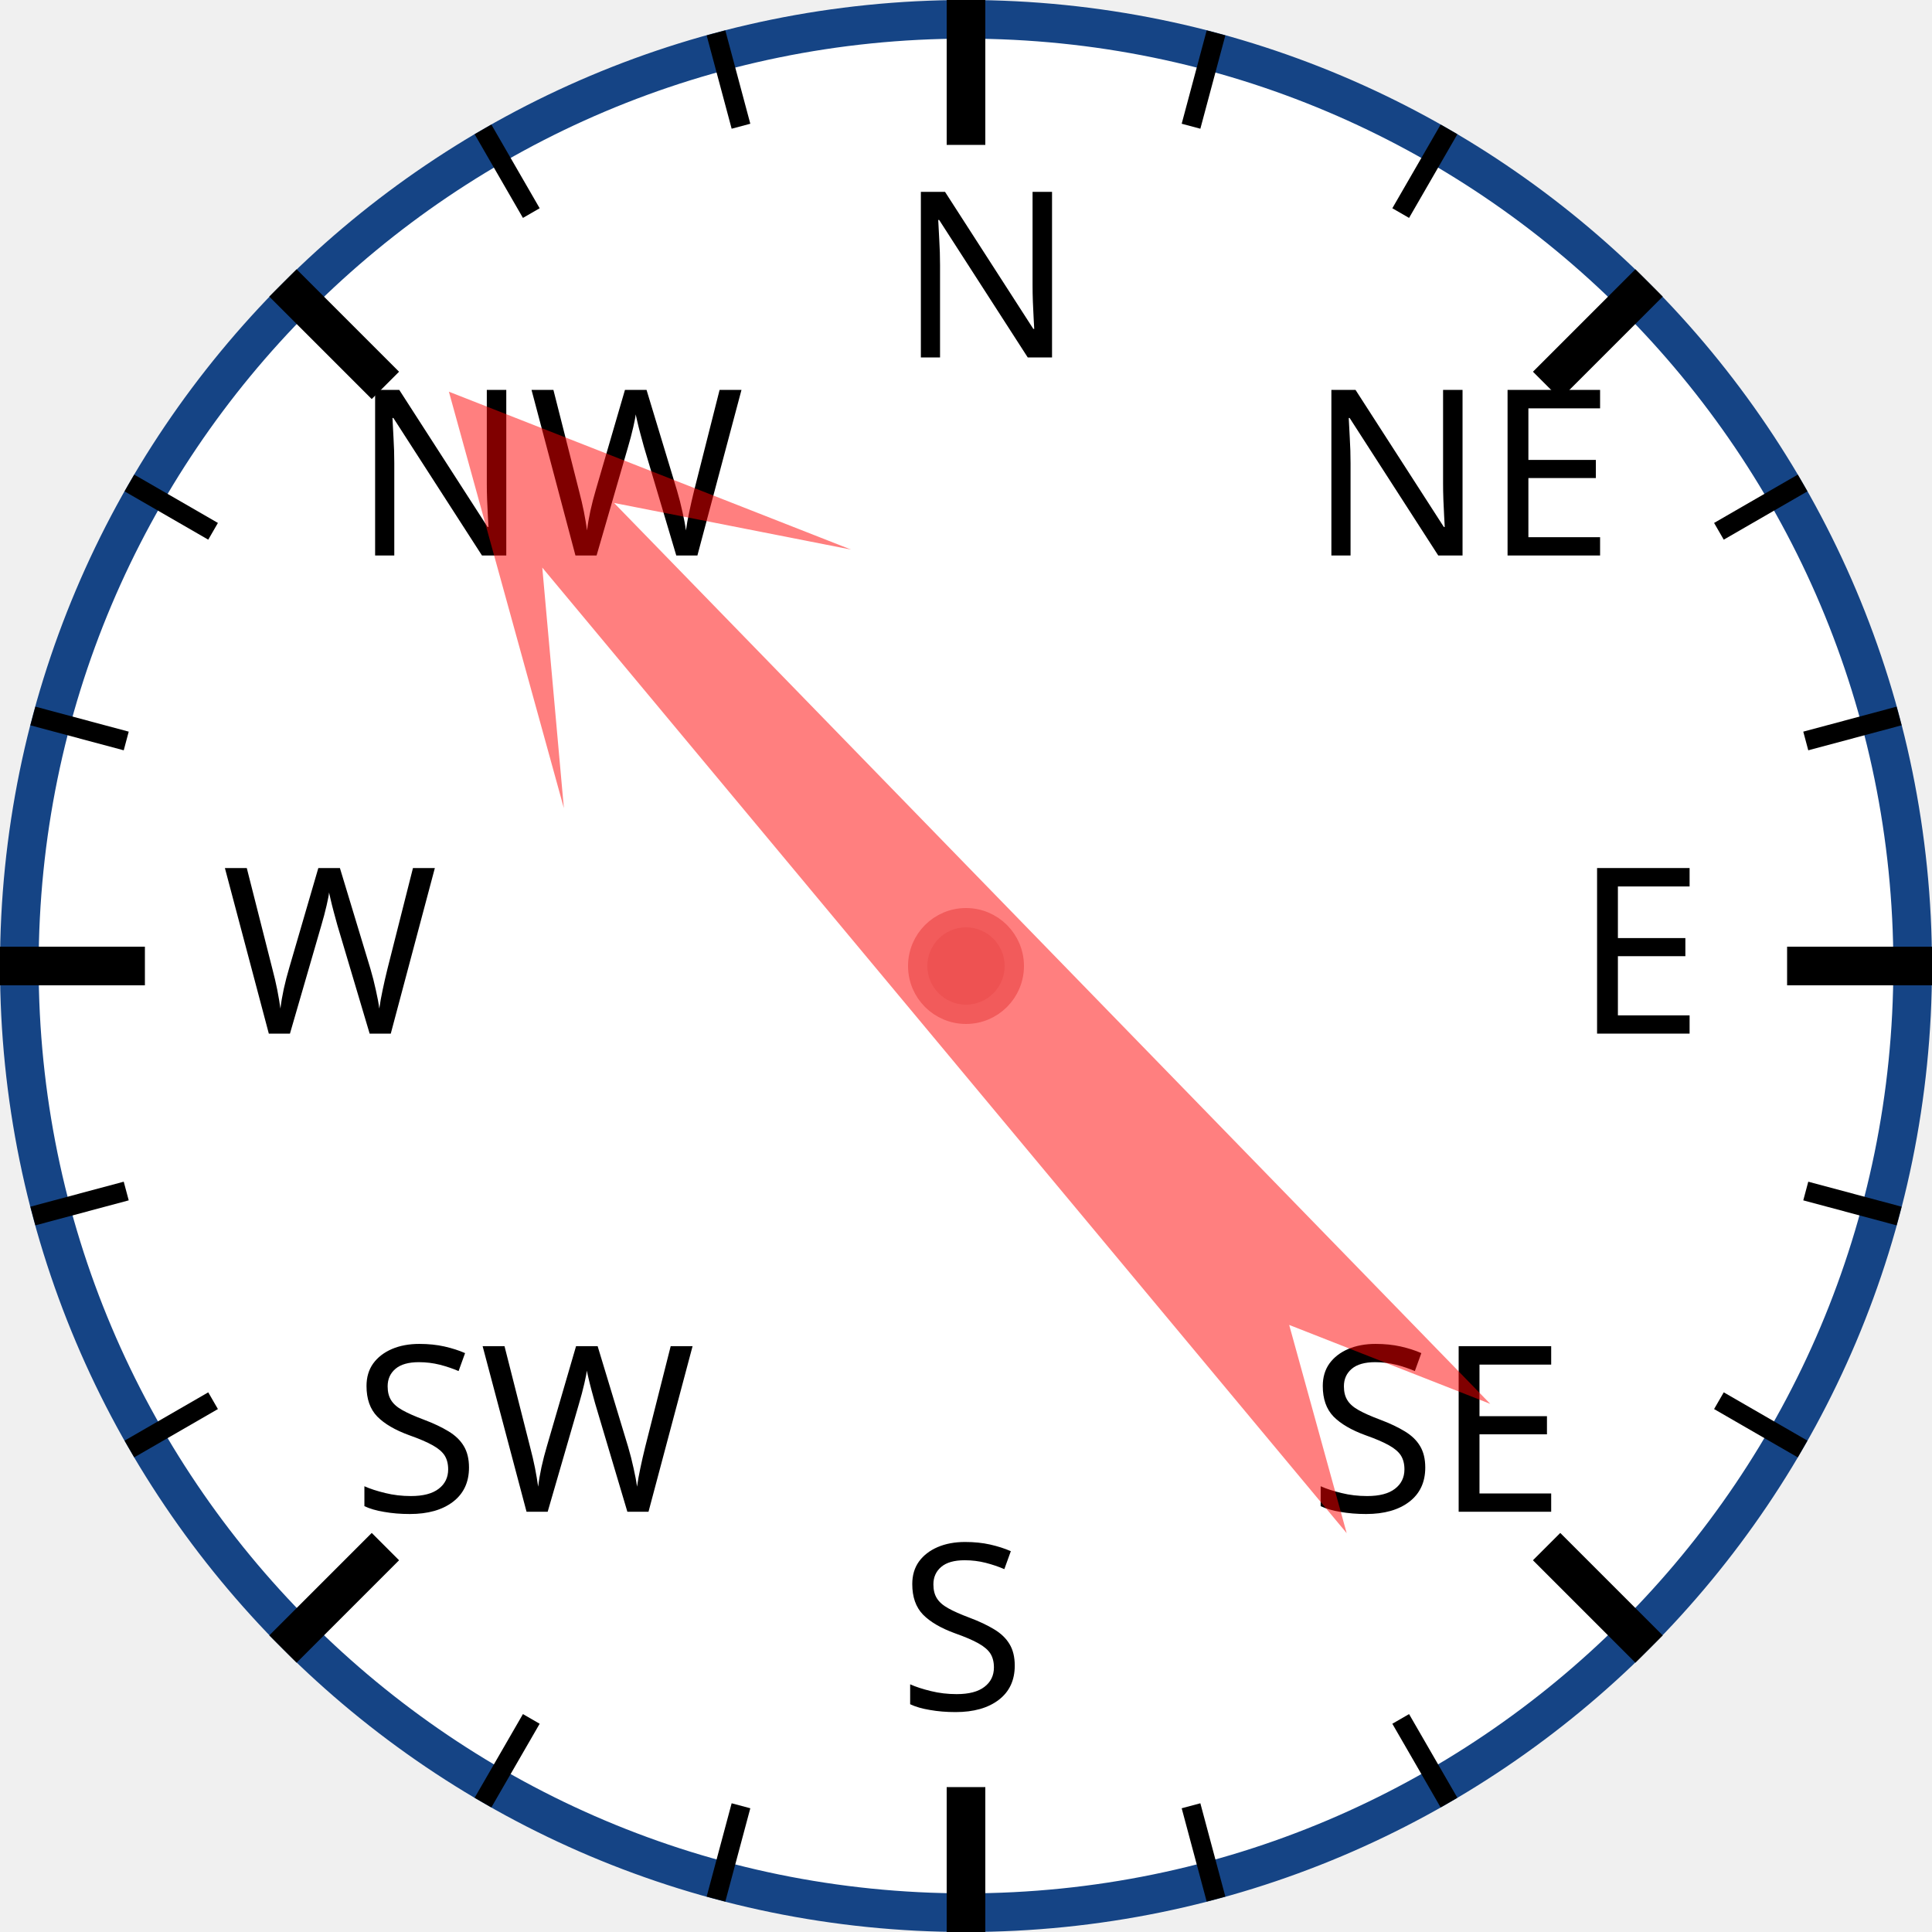
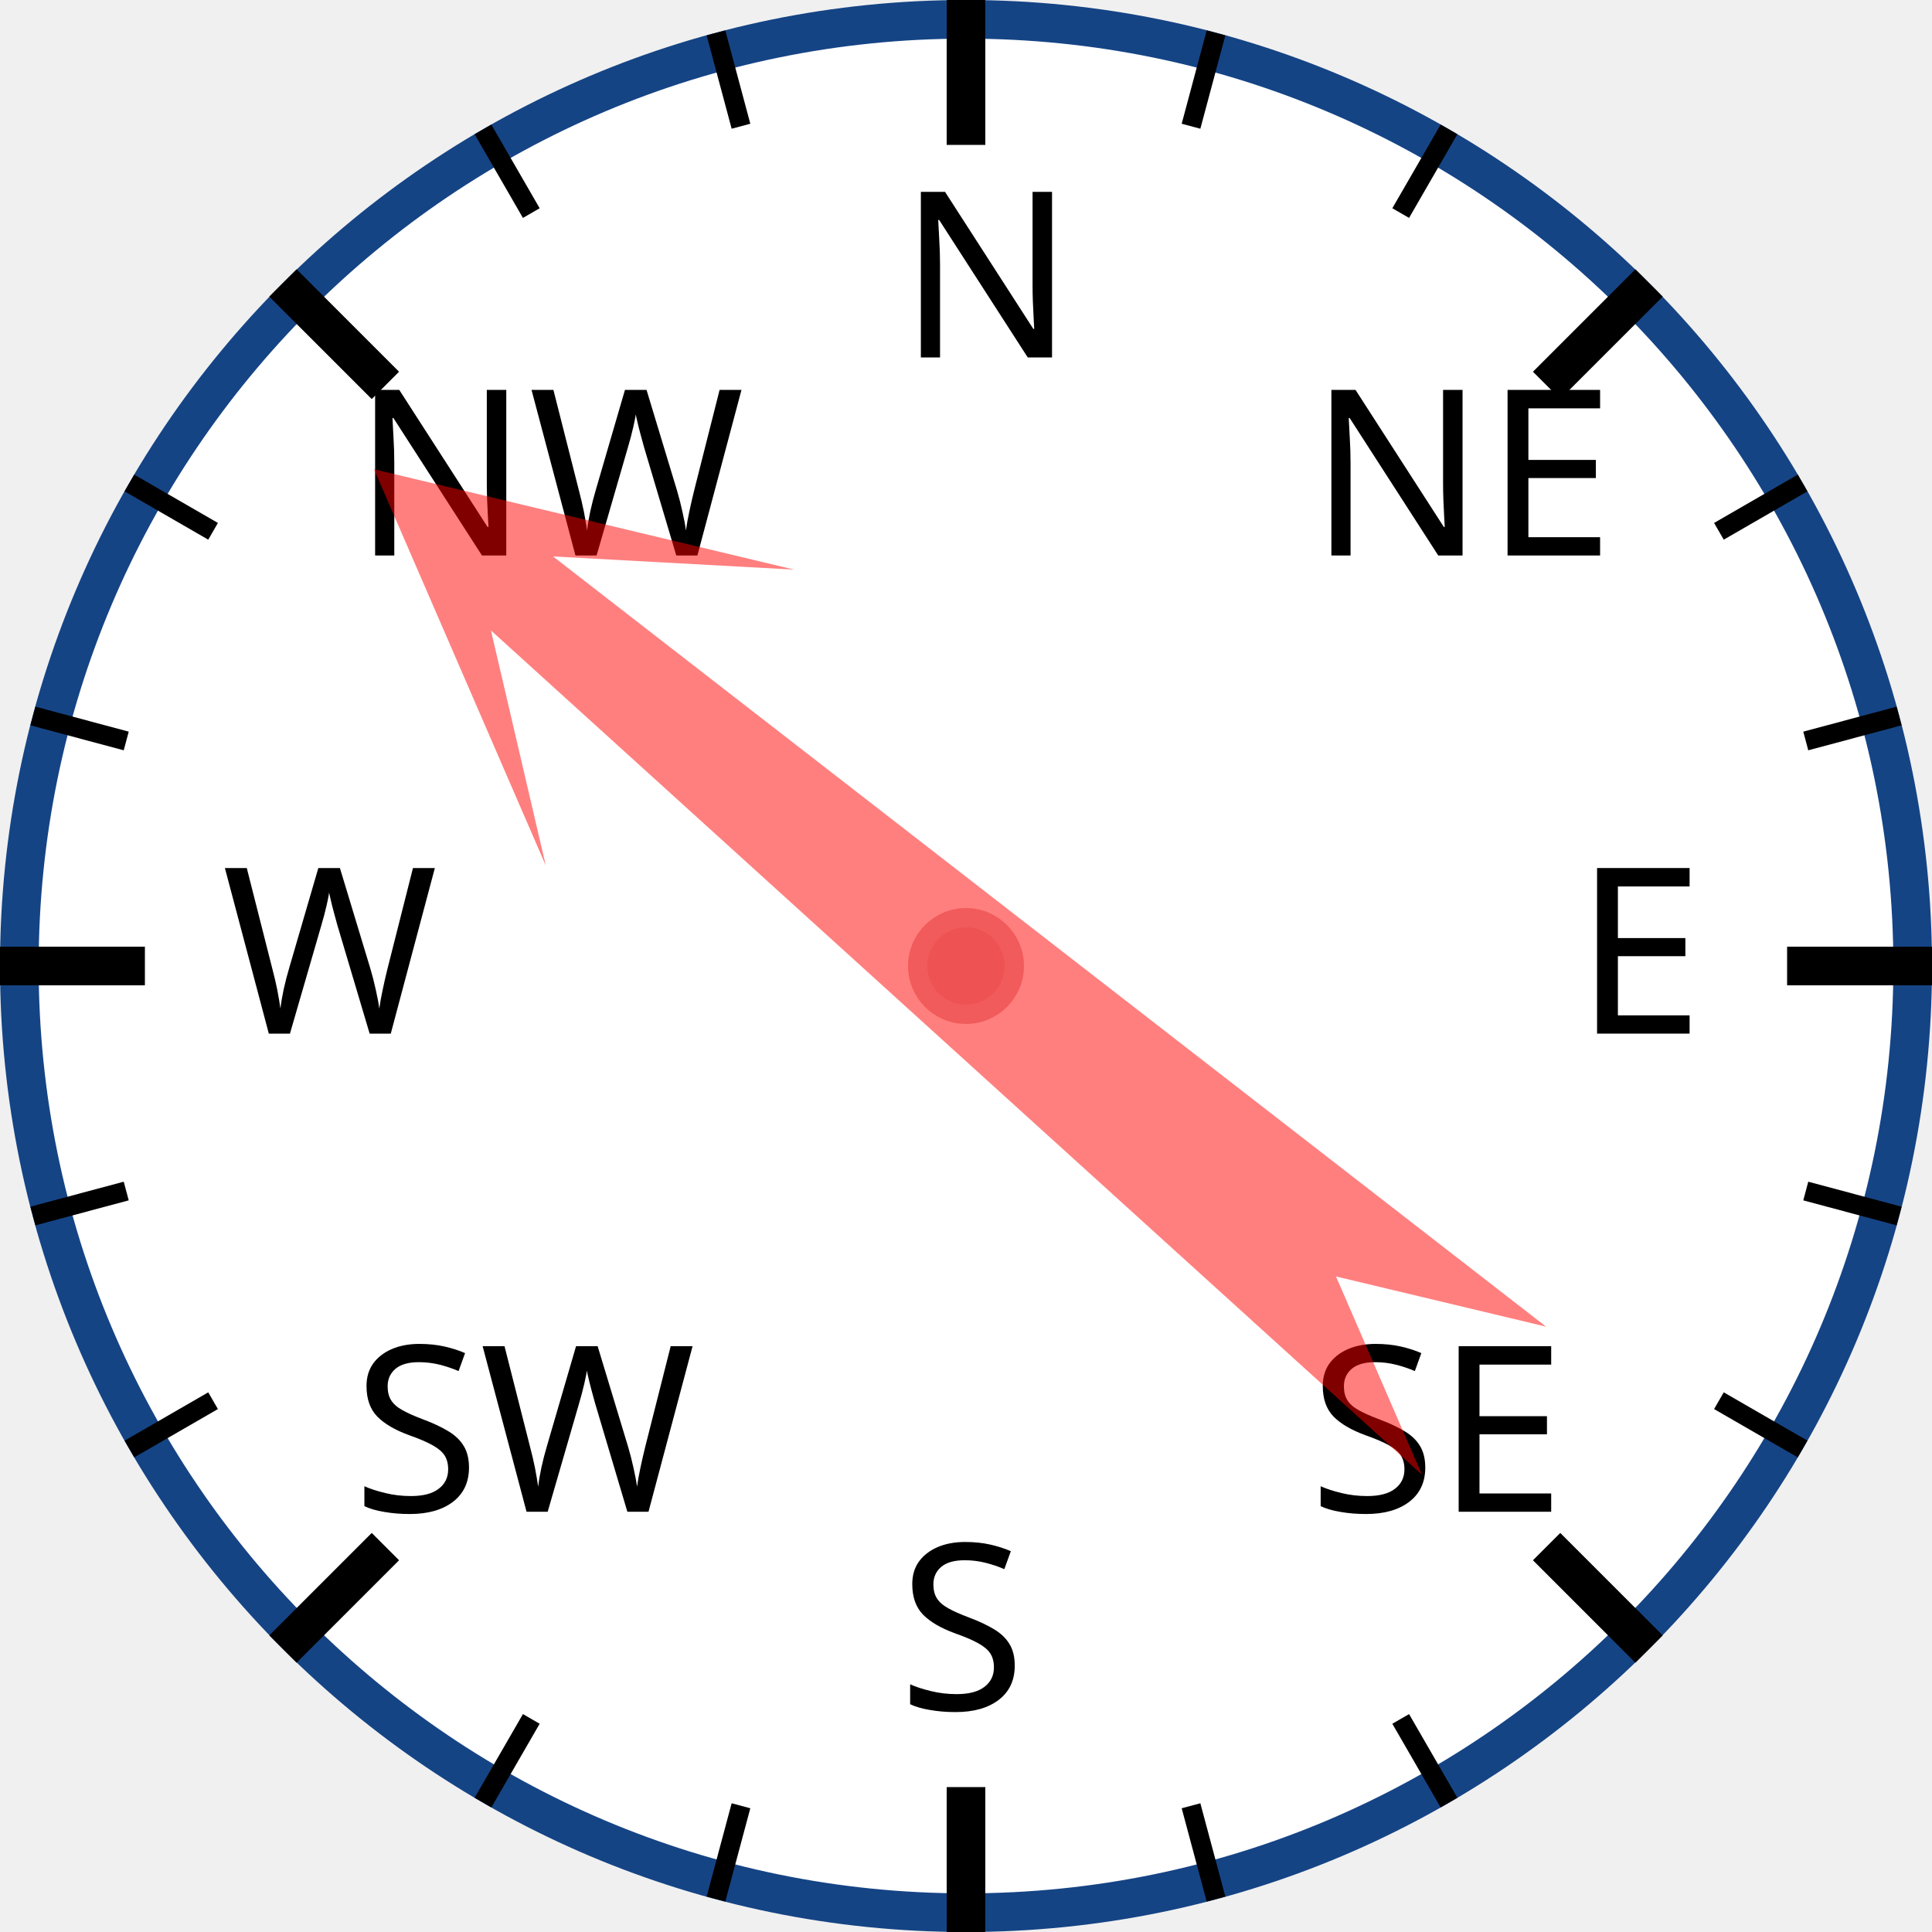
<svg xmlns="http://www.w3.org/2000/svg" width="120px" height="120px" viewBox="0 0 200 200">
  <circle cx="100" cy="100" r="98" style="fill: white; stroke: #154485; stroke-width: 4;" />
  <text x="93.0" y="37.0" style="font-family: sans-serif; font-size: 18pt;">N</text>
  <line x1="100.0" y1="0.0" x2="100.0" y2="15.0" style="stroke: black; stroke-width: 4;" />
  <line x1="74.118" y1="3.407" x2="76.706" y2="13.067" style="stroke: black; stroke-width: 2;" />
  <line x1="50" y1="13.397" x2="55" y2="22.058" style="stroke: black; stroke-width: 2;" />
  <text x="36.503" y="57.503" style="font-family: sans-serif; font-size: 18pt;">NW</text>
  <line x1="29.289" y1="29.289" x2="39.896" y2="39.896" style="stroke: black; stroke-width: 4;" />
  <line x1="13.397" y1="50" x2="22.058" y2="55" style="stroke: black; stroke-width: 2;" />
  <line x1="3.407" y1="74.118" x2="13.067" y2="76.706" style="stroke: black; stroke-width: 2;" />
  <text x="23.0" y="107.0" style="font-family: sans-serif; font-size: 18pt;">W</text>
  <line x1="0.0" y1="100.0" x2="15.0" y2="100.0" style="stroke: black; stroke-width: 4;" />
  <line x1="3.407" y1="125.882" x2="13.067" y2="123.294" style="stroke: black; stroke-width: 2;" />
  <line x1="13.397" y1="150" x2="22.058" y2="145" style="stroke: black; stroke-width: 2;" />
  <text x="36.503" y="156.497" style="font-family: sans-serif; font-size: 18pt;">SW</text>
  <line x1="29.289" y1="170.711" x2="39.896" y2="160.104" style="stroke: black; stroke-width: 4;" />
  <line x1="50" y1="186.603" x2="55" y2="177.942" style="stroke: black; stroke-width: 2;" />
  <line x1="74.118" y1="196.593" x2="76.706" y2="186.933" style="stroke: black; stroke-width: 2;" />
  <text x="93" y="177.0" style="font-family: sans-serif; font-size: 18pt;">S</text>
  <line x1="100" y1="200.0" x2="100" y2="185.0" style="stroke: black; stroke-width: 4;" />
  <line x1="125.882" y1="196.593" x2="123.294" y2="186.933" style="stroke: black; stroke-width: 2;" />
  <line x1="150.0" y1="186.603" x2="145.0" y2="177.942" style="stroke: black; stroke-width: 2;" />
  <text x="135.497" y="156.497" style="font-family: sans-serif; font-size: 18pt;">SE</text>
  <line x1="170.711" y1="170.711" x2="160.104" y2="160.104" style="stroke: black; stroke-width: 4;" />
  <line x1="186.603" y1="150" x2="177.942" y2="145" style="stroke: black; stroke-width: 2;" />
  <line x1="196.593" y1="125.882" x2="186.933" y2="123.294" style="stroke: black; stroke-width: 2;" />
  <text x="163.0" y="107" style="font-family: sans-serif; font-size: 18pt;">E</text>
  <line x1="200.0" y1="100" x2="185.0" y2="100" style="stroke: black; stroke-width: 4;" />
  <line x1="196.593" y1="74.118" x2="186.933" y2="76.706" style="stroke: black; stroke-width: 2;" />
  <line x1="186.603" y1="50" x2="177.942" y2="55" style="stroke: black; stroke-width: 2;" />
  <text x="135.497" y="57.503" style="font-family: sans-serif; font-size: 18pt;">NE</text>
  <line x1="170.711" y1="29.289" x2="160.104" y2="39.896" style="stroke: black; stroke-width: 4;" />
  <line x1="150" y1="13.397" x2="145" y2="22.058" style="stroke: black; stroke-width: 2;" />
  <line x1="125.882" y1="3.407" x2="123.294" y2="13.067" style="stroke: black; stroke-width: 2;" />
-   <polygon points="100 20 120 60 105 40 110 170 100 150 90 170 95 40 80 60" style="fill: red; fill-opacity: 0.5;" transform="rotate(318,100,100)" />
+   <polygon points="100 20 120 60 105 40 110 170 100 150 90 170 95 40 80 60" style="fill: red; fill-opacity: 0.5;" transform="rotate(310,100,100)" />
  <circle cx="100" cy="100" r="5" style="fill: #EE5252; stroke: #F25B5B; stroke-width: 2;" />
</svg>
